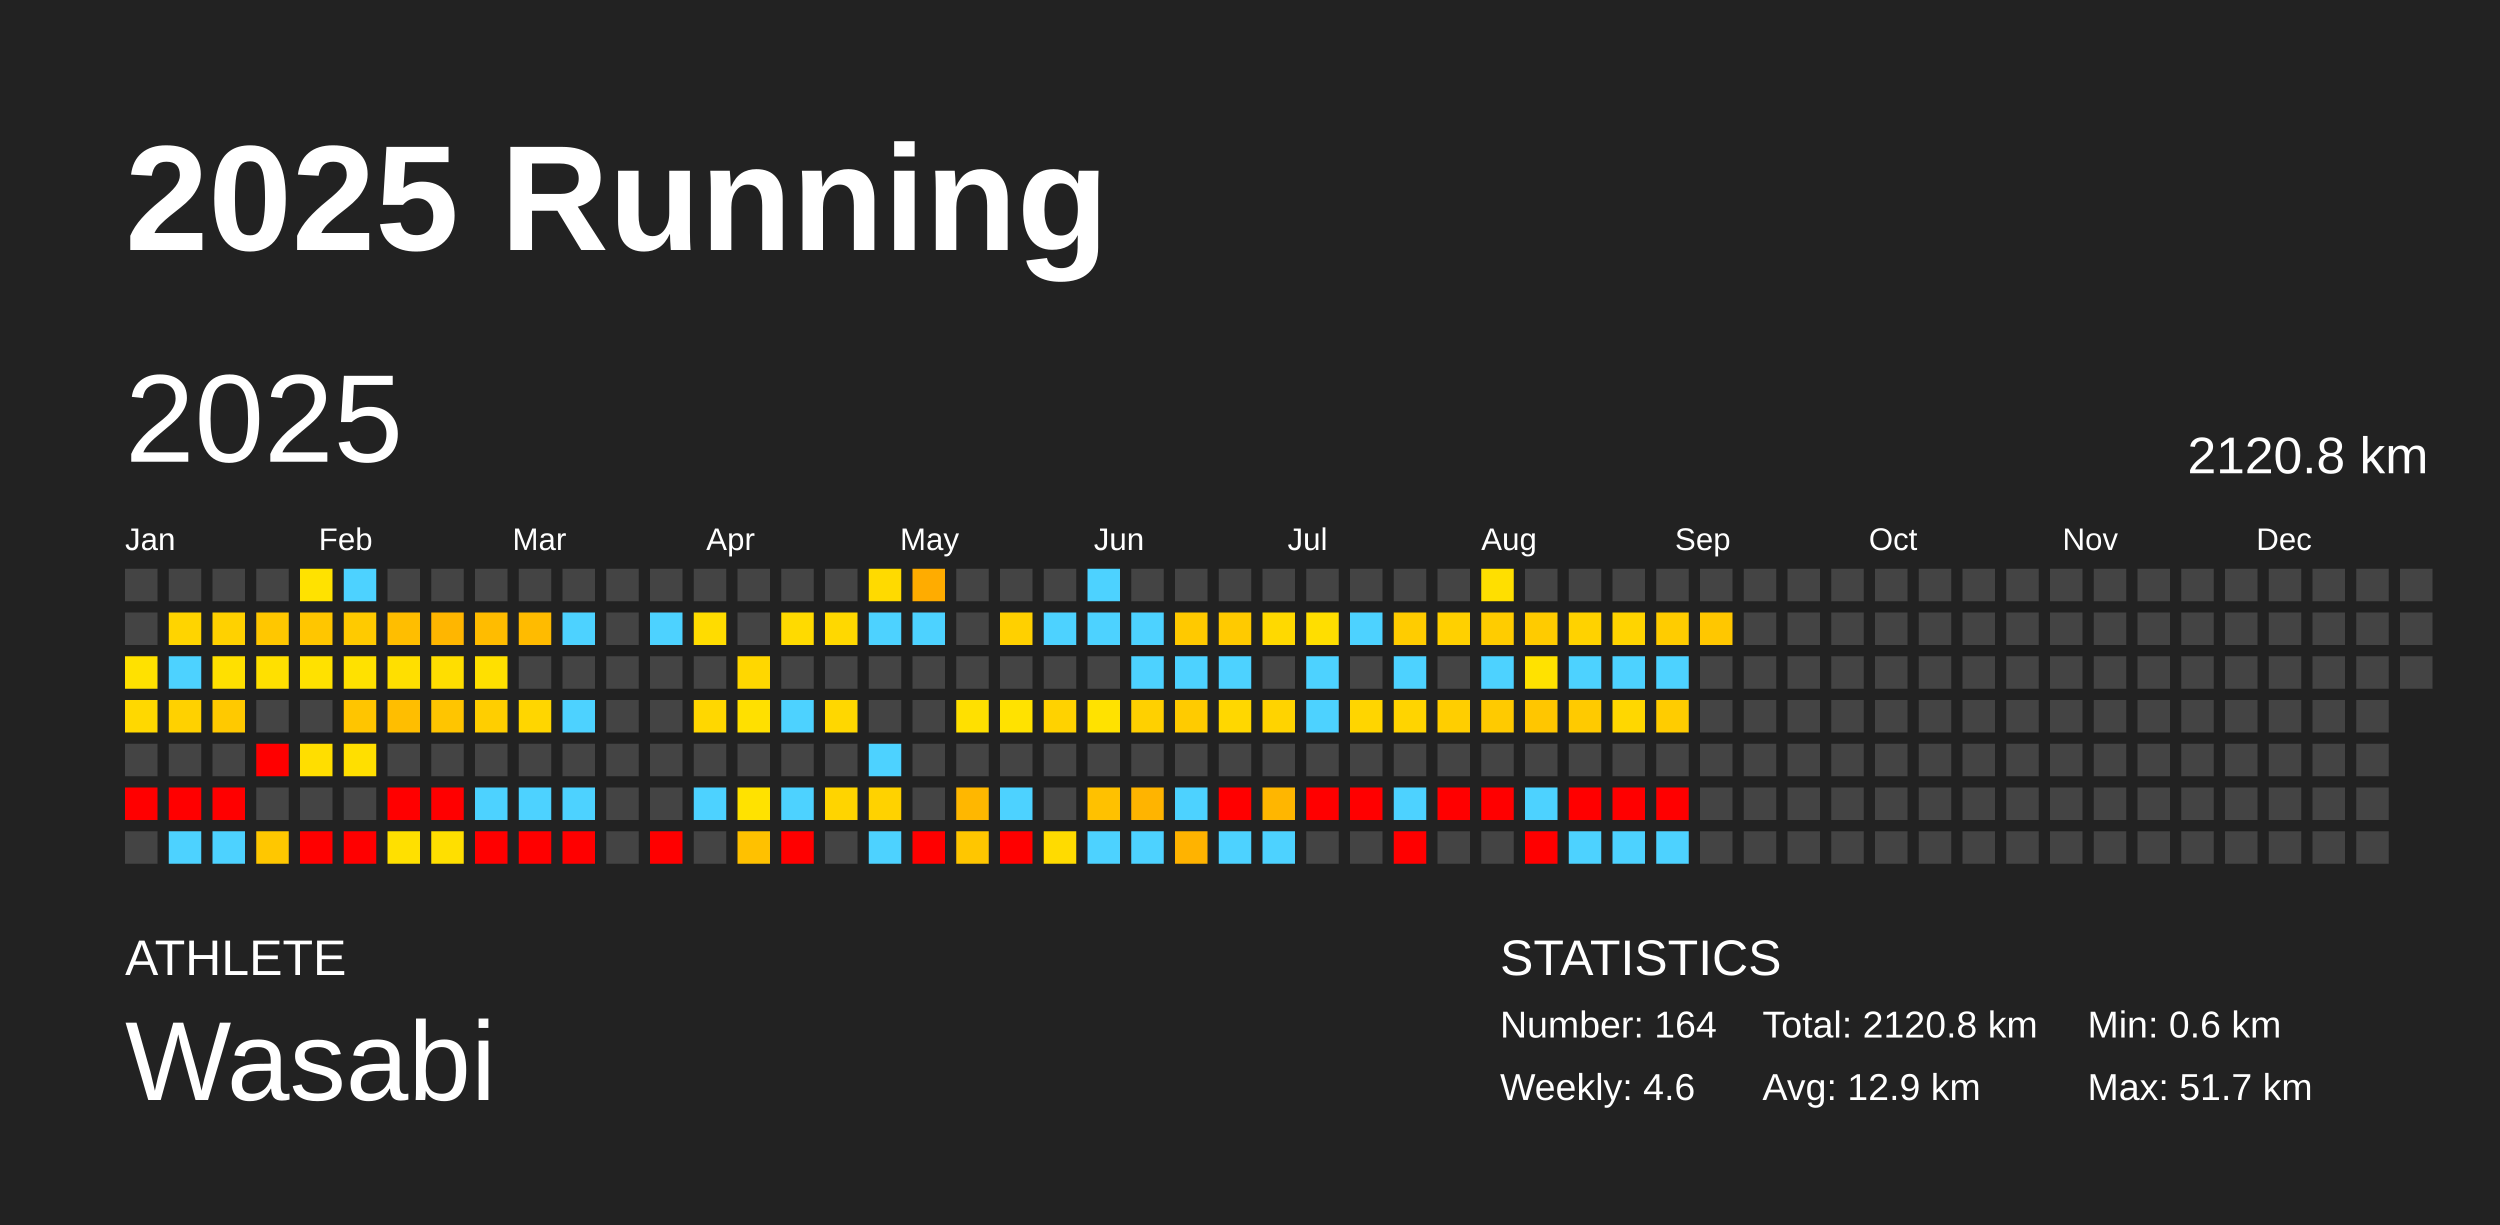
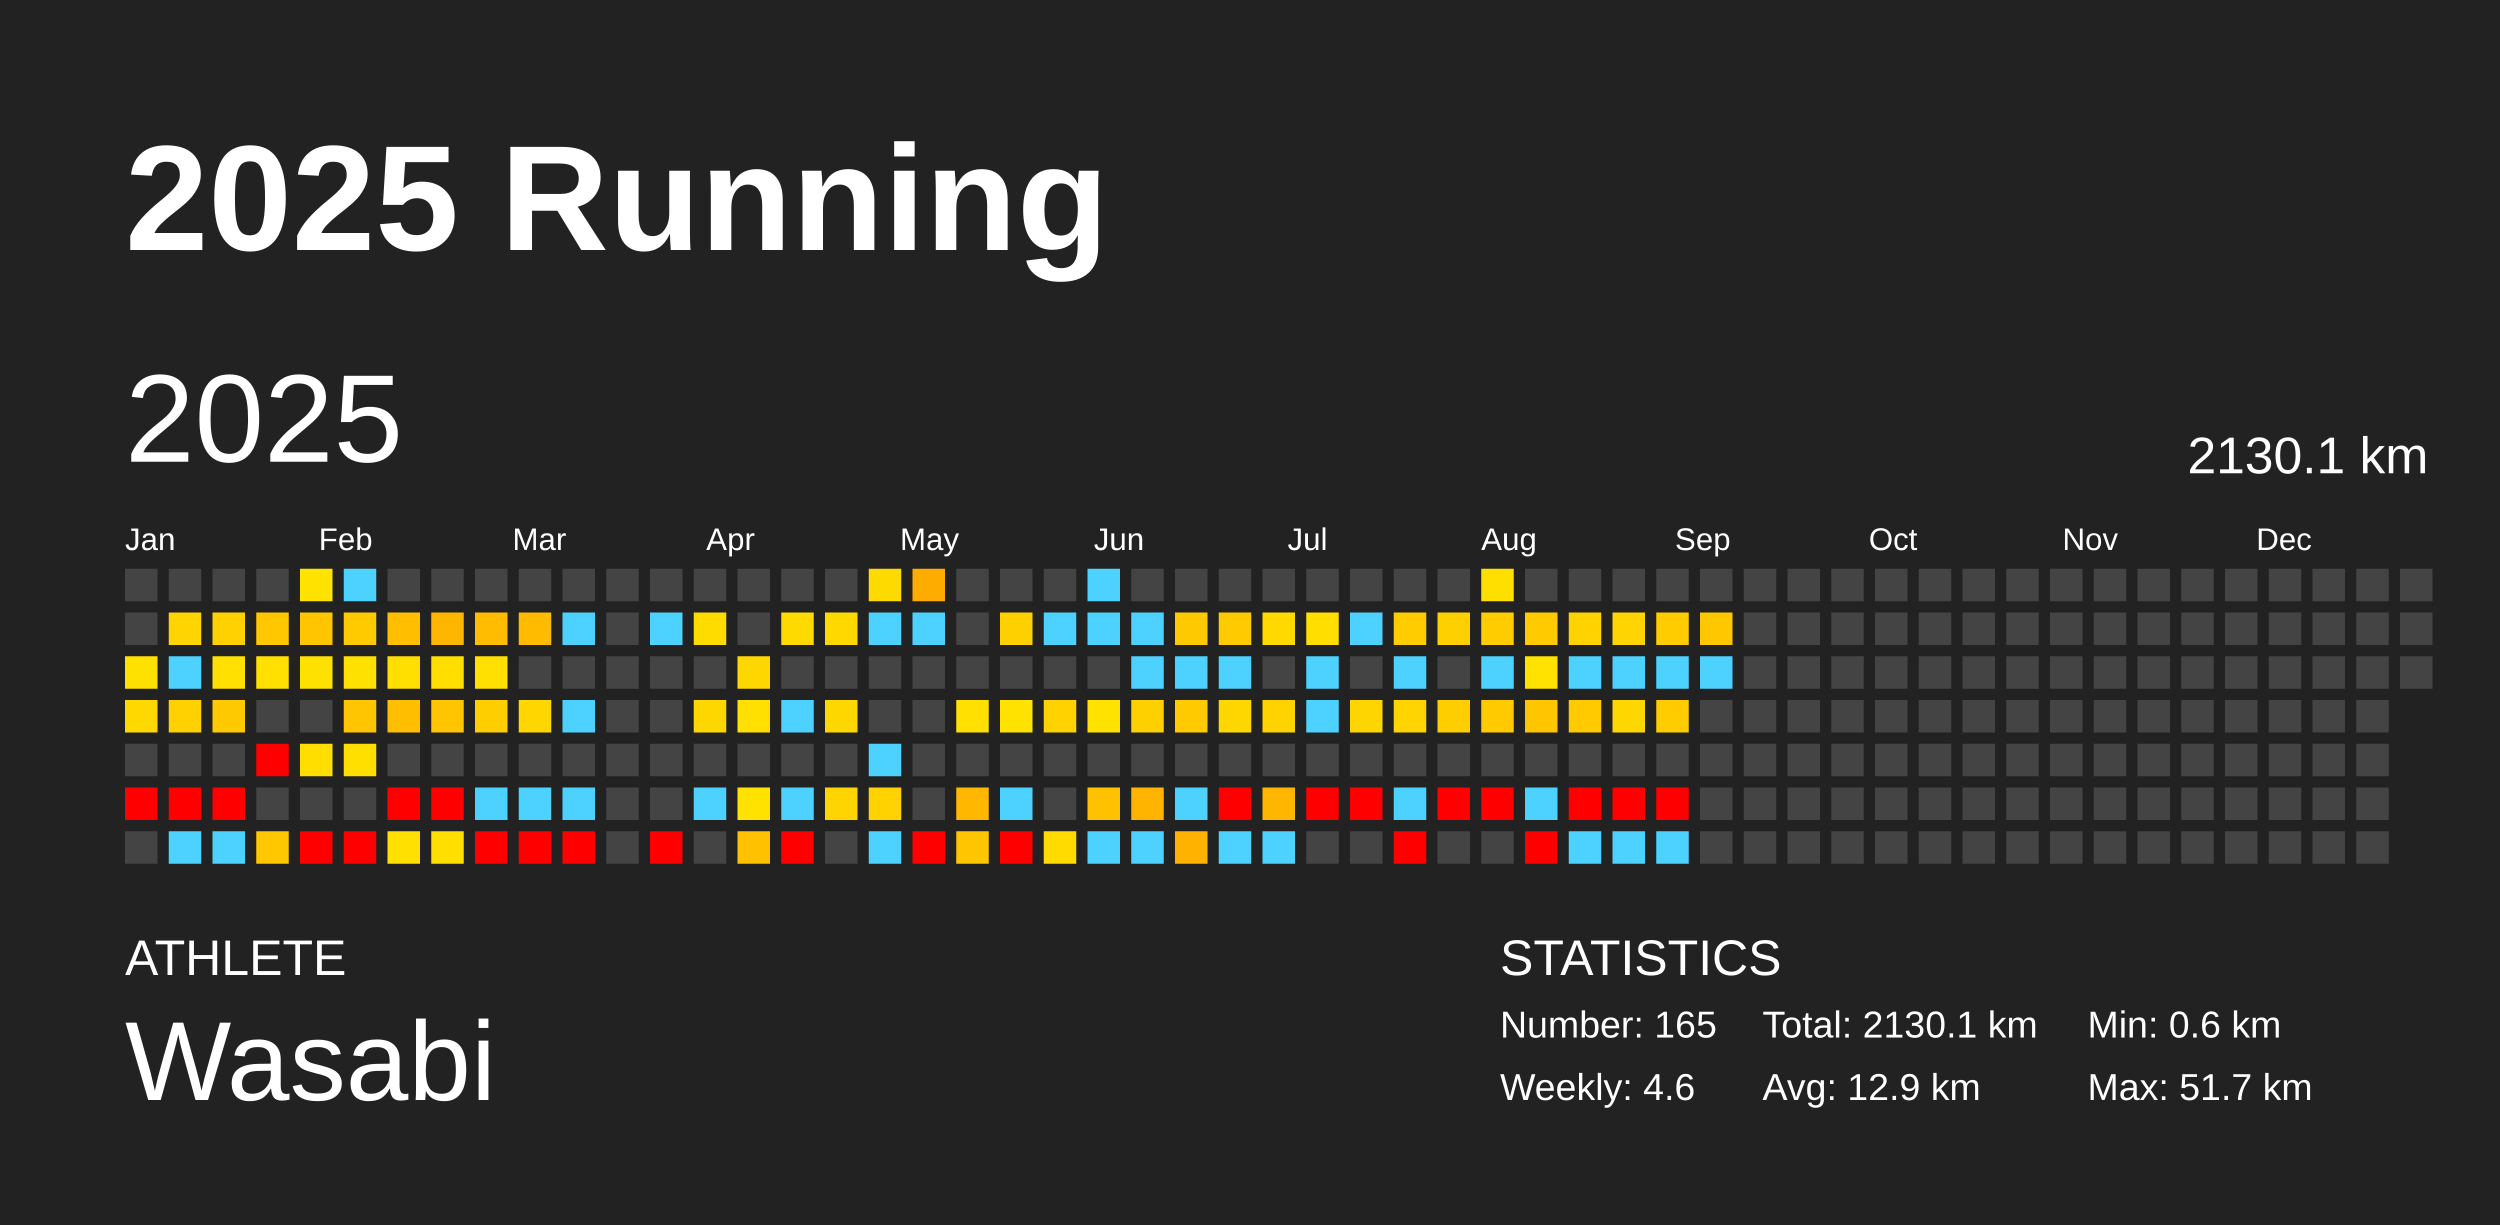
<svg xmlns="http://www.w3.org/2000/svg" baseProfile="full" height="98mm" version="1.1" viewBox="0,0,200,98" width="200mm">
  <defs />
  <rect fill="#222222" height="98" width="200" x="0" y="0" />
  <text fill="#FFFFFF" style="font-size:12px; font-family:Arial; font-weight:bold;" x="10" y="20">2025 Running</text>
  <text fill="#FFFFFF" style="font-size:4px; font-family:Arial" x="10" y="78">ATHLETE</text>
  <text fill="#FFFFFF" style="font-size:9px; font-family:Arial" x="10" y="88">Wasabi</text>
  <text fill="#FFFFFF" style="font-size:4px; font-family:Arial" x="120" y="78">STATISTICS</text>
-   <text fill="#FFFFFF" style="font-size:3px; font-family:Arial" x="120" y="83">Number: 164</text>
+   <text fill="#FFFFFF" style="font-size:3px; font-family:Arial" x="120" y="83">Number: 165</text>
  <text fill="#FFFFFF" style="font-size:3px; font-family:Arial" x="120" y="88">Weekly: 4.6</text>
-   <text fill="#FFFFFF" style="font-size:3px; font-family:Arial" x="141" y="83">Total: 2120.8 km</text>
+   <text fill="#FFFFFF" style="font-size:3px; font-family:Arial" x="141" y="83">Total: 2130.1 km</text>
  <text fill="#FFFFFF" style="font-size:3px; font-family:Arial" x="141" y="88">Avg: 12.9 km</text>
  <text fill="#FFFFFF" style="font-size:3px; font-family:Arial" x="167" y="83">Min: 0.6 km</text>
  <text fill="#FFFFFF" style="font-size:3px; font-family:Arial" x="167" y="88">Max: 51.7 km</text>
  <text dominant-baseline="hanging" fill="#FFFFFF" style="font-size:10.0px; font-family:Arial;" x="10" y="30">2025</text>
-   <text dominant-baseline="hanging" fill="#FFFFFF" style="font-size:4.125px; font-family:Arial;" x="175" y="35">2120.8 km</text>
+   <text dominant-baseline="hanging" fill="#FFFFFF" style="font-size:4.125px; font-family:Arial;" x="175" y="35">2130.1 km</text>
  <text fill="#FFFFFF" style="font-size:2.5px; font-family:Arial" x="10.0" y="44">Jan</text>
  <text fill="#FFFFFF" style="font-size:2.5px; font-family:Arial" x="25.5" y="44">Feb</text>
  <text fill="#FFFFFF" style="font-size:2.5px; font-family:Arial" x="41.0" y="44">Mar</text>
  <text fill="#FFFFFF" style="font-size:2.5px; font-family:Arial" x="56.5" y="44">Apr</text>
  <text fill="#FFFFFF" style="font-size:2.5px; font-family:Arial" x="72.0" y="44">May</text>
  <text fill="#FFFFFF" style="font-size:2.5px; font-family:Arial" x="87.5" y="44">Jun</text>
  <text fill="#FFFFFF" style="font-size:2.5px; font-family:Arial" x="103.0" y="44">Jul</text>
  <text fill="#FFFFFF" style="font-size:2.5px; font-family:Arial" x="118.5" y="44">Aug</text>
  <text fill="#FFFFFF" style="font-size:2.5px; font-family:Arial" x="134.0" y="44">Sep</text>
  <text fill="#FFFFFF" style="font-size:2.5px; font-family:Arial" x="149.5" y="44">Oct</text>
  <text fill="#FFFFFF" style="font-size:2.5px; font-family:Arial" x="165.0" y="44">Nov</text>
  <text fill="#FFFFFF" style="font-size:2.5px; font-family:Arial" x="180.5" y="44">Dec</text>
  <rect fill="#444444" height="2.6" width="2.6" x="10.0" y="45.5" />
  <rect fill="#444444" height="2.6" width="2.6" x="10.0" y="49.0" />
  <rect fill="#ffe100" height="2.6" width="2.6" x="10.0" y="52.5" />
  <rect fill="#ffd800" height="2.6" width="2.6" x="10.0" y="56.0" />
  <rect fill="#444444" height="2.6" width="2.6" x="10.0" y="59.5" />
  <rect fill="red" height="2.6" width="2.6" x="10.0" y="63.0" />
  <rect fill="#444444" height="2.6" width="2.6" x="10.0" y="66.5" />
  <rect fill="#444444" height="2.6" width="2.6" x="13.5" y="45.5" />
  <rect fill="#ffd400" height="2.6" width="2.6" x="13.5" y="49.0" />
  <rect fill="#4dd2ff" height="2.6" width="2.6" x="13.5" y="52.5" />
  <rect fill="#ffd100" height="2.6" width="2.6" x="13.5" y="56.0" />
  <rect fill="#444444" height="2.6" width="2.6" x="13.5" y="59.5" />
  <rect fill="red" height="2.6" width="2.6" x="13.5" y="63.0" />
  <rect fill="#4dd2ff" height="2.6" width="2.6" x="13.5" y="66.5" />
  <rect fill="#444444" height="2.6" width="2.6" x="17.0" y="45.5" />
  <rect fill="#ffd100" height="2.6" width="2.6" x="17.0" y="49.0" />
  <rect fill="#ffe000" height="2.6" width="2.6" x="17.0" y="52.5" />
  <rect fill="#ffc900" height="2.6" width="2.6" x="17.0" y="56.0" />
  <rect fill="#444444" height="2.6" width="2.6" x="17.0" y="59.5" />
  <rect fill="red" height="2.6" width="2.6" x="17.0" y="63.0" />
  <rect fill="#4dd2ff" height="2.6" width="2.6" x="17.0" y="66.5" />
  <rect fill="#444444" height="2.6" width="2.6" x="20.5" y="45.5" />
  <rect fill="#ffc700" height="2.6" width="2.6" x="20.5" y="49.0" />
  <rect fill="#ffe000" height="2.6" width="2.6" x="20.5" y="52.5" />
  <rect fill="#444444" height="2.6" width="2.6" x="20.5" y="56.0" />
  <rect fill="red" height="2.6" width="2.6" x="20.5" y="59.5" />
  <rect fill="#444444" height="2.6" width="2.6" x="20.5" y="63.0" />
  <rect fill="#ffc700" height="2.6" width="2.6" x="20.5" y="66.5" />
  <rect fill="#ffe200" height="2.6" width="2.6" x="24.0" y="45.5" />
  <rect fill="#ffc600" height="2.6" width="2.6" x="24.0" y="49.0" />
  <rect fill="#ffe100" height="2.6" width="2.6" x="24.0" y="52.5" />
  <rect fill="#444444" height="2.6" width="2.6" x="24.0" y="56.0" />
  <rect fill="#ffde00" height="2.6" width="2.6" x="24.0" y="59.5" />
  <rect fill="#444444" height="2.6" width="2.6" x="24.0" y="63.0" />
  <rect fill="red" height="2.6" width="2.6" x="24.0" y="66.5" />
  <rect fill="#4dd2ff" height="2.6" width="2.6" x="27.5" y="45.5" />
  <rect fill="#ffca00" height="2.6" width="2.6" x="27.5" y="49.0" />
  <rect fill="#ffe100" height="2.6" width="2.6" x="27.5" y="52.5" />
  <rect fill="#ffc500" height="2.6" width="2.6" x="27.5" y="56.0" />
  <rect fill="#ffdf00" height="2.6" width="2.6" x="27.5" y="59.5" />
  <rect fill="#444444" height="2.6" width="2.6" x="27.5" y="63.0" />
  <rect fill="red" height="2.6" width="2.6" x="27.5" y="66.5" />
  <rect fill="#444444" height="2.6" width="2.6" x="31.0" y="45.5" />
  <rect fill="#ffbe00" height="2.6" width="2.6" x="31.0" y="49.0" />
  <rect fill="#ffdf00" height="2.6" width="2.6" x="31.0" y="52.5" />
  <rect fill="#ffbe00" height="2.6" width="2.6" x="31.0" y="56.0" />
  <rect fill="#444444" height="2.6" width="2.6" x="31.0" y="59.5" />
  <rect fill="red" height="2.6" width="2.6" x="31.0" y="63.0" />
  <rect fill="#ffe000" height="2.6" width="2.6" x="31.0" y="66.5" />
  <rect fill="#444444" height="2.6" width="2.6" x="34.5" y="45.5" />
  <rect fill="#ffb600" height="2.6" width="2.6" x="34.5" y="49.0" />
  <rect fill="#ffde00" height="2.6" width="2.6" x="34.5" y="52.5" />
  <rect fill="#ffc500" height="2.6" width="2.6" x="34.5" y="56.0" />
  <rect fill="#444444" height="2.6" width="2.6" x="34.5" y="59.5" />
  <rect fill="red" height="2.6" width="2.6" x="34.5" y="63.0" />
  <rect fill="#ffdf00" height="2.6" width="2.6" x="34.5" y="66.5" />
  <rect fill="#444444" height="2.6" width="2.6" x="38.0" y="45.5" />
  <rect fill="#ffbc00" height="2.6" width="2.6" x="38.0" y="49.0" />
  <rect fill="#ffe000" height="2.6" width="2.6" x="38.0" y="52.5" />
  <rect fill="#ffce00" height="2.6" width="2.6" x="38.0" y="56.0" />
  <rect fill="#444444" height="2.6" width="2.6" x="38.0" y="59.5" />
  <rect fill="#4dd2ff" height="2.6" width="2.6" x="38.0" y="63.0" />
  <rect fill="red" height="2.6" width="2.6" x="38.0" y="66.5" />
  <rect fill="#444444" height="2.6" width="2.6" x="41.5" y="45.5" />
  <rect fill="#ffbb00" height="2.6" width="2.6" x="41.5" y="49.0" />
  <rect fill="#444444" height="2.6" width="2.6" x="41.5" y="52.5" />
  <rect fill="#ffd600" height="2.6" width="2.6" x="41.5" y="56.0" />
  <rect fill="#444444" height="2.6" width="2.6" x="41.5" y="59.5" />
  <rect fill="#4dd2ff" height="2.6" width="2.6" x="41.5" y="63.0" />
  <rect fill="red" height="2.6" width="2.6" x="41.5" y="66.5" />
  <rect fill="#444444" height="2.6" width="2.6" x="45.0" y="45.5" />
  <rect fill="#4dd2ff" height="2.6" width="2.6" x="45.0" y="49.0" />
  <rect fill="#444444" height="2.6" width="2.6" x="45.0" y="52.5" />
  <rect fill="#4dd2ff" height="2.6" width="2.6" x="45.0" y="56.0" />
  <rect fill="#444444" height="2.6" width="2.6" x="45.0" y="59.5" />
  <rect fill="#4dd2ff" height="2.6" width="2.6" x="45.0" y="63.0" />
  <rect fill="red" height="2.6" width="2.6" x="45.0" y="66.5" />
  <rect fill="#444444" height="2.6" width="2.6" x="48.5" y="45.5" />
  <rect fill="#444444" height="2.6" width="2.6" x="48.5" y="49.0" />
  <rect fill="#444444" height="2.6" width="2.6" x="48.5" y="52.5" />
  <rect fill="#444444" height="2.6" width="2.6" x="48.5" y="56.0" />
  <rect fill="#444444" height="2.6" width="2.6" x="48.5" y="59.5" />
  <rect fill="#444444" height="2.6" width="2.6" x="48.5" y="63.0" />
  <rect fill="#444444" height="2.6" width="2.6" x="48.5" y="66.5" />
  <rect fill="#444444" height="2.6" width="2.6" x="52.0" y="45.5" />
  <rect fill="#4dd2ff" height="2.6" width="2.6" x="52.0" y="49.0" />
  <rect fill="#444444" height="2.6" width="2.6" x="52.0" y="52.5" />
  <rect fill="#444444" height="2.6" width="2.6" x="52.0" y="56.0" />
  <rect fill="#444444" height="2.6" width="2.6" x="52.0" y="59.5" />
  <rect fill="#444444" height="2.6" width="2.6" x="52.0" y="63.0" />
  <rect fill="red" height="2.6" width="2.6" x="52.0" y="66.5" />
  <rect fill="#444444" height="2.6" width="2.6" x="55.5" y="45.5" />
  <rect fill="#ffdc00" height="2.6" width="2.6" x="55.5" y="49.0" />
  <rect fill="#444444" height="2.6" width="2.6" x="55.5" y="52.5" />
  <rect fill="#ffd700" height="2.6" width="2.6" x="55.5" y="56.0" />
  <rect fill="#444444" height="2.6" width="2.6" x="55.5" y="59.5" />
  <rect fill="#4dd2ff" height="2.6" width="2.6" x="55.5" y="63.0" />
  <rect fill="#444444" height="2.6" width="2.6" x="55.5" y="66.5" />
  <rect fill="#444444" height="2.6" width="2.6" x="59.0" y="45.5" />
  <rect fill="#444444" height="2.6" width="2.6" x="59.0" y="49.0" />
  <rect fill="#ffd700" height="2.6" width="2.6" x="59.0" y="52.5" />
  <rect fill="#ffe000" height="2.6" width="2.6" x="59.0" y="56.0" />
  <rect fill="#444444" height="2.6" width="2.6" x="59.0" y="59.5" />
  <rect fill="#ffe200" height="2.6" width="2.6" x="59.0" y="63.0" />
  <rect fill="#ffc100" height="2.6" width="2.6" x="59.0" y="66.5" />
  <rect fill="#444444" height="2.6" width="2.6" x="62.5" y="45.5" />
  <rect fill="#ffda00" height="2.6" width="2.6" x="62.5" y="49.0" />
  <rect fill="#444444" height="2.6" width="2.6" x="62.5" y="52.5" />
  <rect fill="#4dd2ff" height="2.6" width="2.6" x="62.5" y="56.0" />
  <rect fill="#444444" height="2.6" width="2.6" x="62.5" y="59.5" />
  <rect fill="#4dd2ff" height="2.6" width="2.6" x="62.5" y="63.0" />
  <rect fill="red" height="2.6" width="2.6" x="62.5" y="66.5" />
  <rect fill="#444444" height="2.6" width="2.6" x="66.0" y="45.5" />
  <rect fill="#ffd800" height="2.6" width="2.6" x="66.0" y="49.0" />
  <rect fill="#444444" height="2.6" width="2.6" x="66.0" y="52.5" />
  <rect fill="#ffd700" height="2.6" width="2.6" x="66.0" y="56.0" />
  <rect fill="#444444" height="2.6" width="2.6" x="66.0" y="59.5" />
  <rect fill="#ffd400" height="2.6" width="2.6" x="66.0" y="63.0" />
  <rect fill="#444444" height="2.6" width="2.6" x="66.0" y="66.5" />
  <rect fill="#ffda00" height="2.6" width="2.6" x="69.5" y="45.5" />
  <rect fill="#4dd2ff" height="2.6" width="2.6" x="69.5" y="49.0" />
  <rect fill="#444444" height="2.6" width="2.6" x="69.5" y="52.5" />
  <rect fill="#444444" height="2.6" width="2.6" x="69.5" y="56.0" />
  <rect fill="#4dd2ff" height="2.6" width="2.6" x="69.5" y="59.5" />
  <rect fill="#ffd200" height="2.6" width="2.6" x="69.5" y="63.0" />
  <rect fill="#4dd2ff" height="2.6" width="2.6" x="69.5" y="66.5" />
  <rect fill="#ffac00" height="2.6" width="2.6" x="73.0" y="45.5" />
  <rect fill="#4dd2ff" height="2.6" width="2.6" x="73.0" y="49.0" />
  <rect fill="#444444" height="2.6" width="2.6" x="73.0" y="52.5" />
  <rect fill="#444444" height="2.6" width="2.6" x="73.0" y="56.0" />
  <rect fill="#444444" height="2.6" width="2.6" x="73.0" y="59.5" />
  <rect fill="#444444" height="2.6" width="2.6" x="73.0" y="63.0" />
  <rect fill="red" height="2.6" width="2.6" x="73.0" y="66.5" />
  <rect fill="#444444" height="2.6" width="2.6" x="76.5" y="45.5" />
  <rect fill="#444444" height="2.6" width="2.6" x="76.5" y="49.0" />
  <rect fill="#444444" height="2.6" width="2.6" x="76.5" y="52.5" />
  <rect fill="#ffe000" height="2.6" width="2.6" x="76.5" y="56.0" />
  <rect fill="#444444" height="2.6" width="2.6" x="76.5" y="59.5" />
  <rect fill="#ffb700" height="2.6" width="2.6" x="76.5" y="63.0" />
  <rect fill="#ffc600" height="2.6" width="2.6" x="76.5" y="66.5" />
  <rect fill="#444444" height="2.6" width="2.6" x="80.0" y="45.5" />
  <rect fill="#ffd000" height="2.6" width="2.6" x="80.0" y="49.0" />
  <rect fill="#444444" height="2.6" width="2.6" x="80.0" y="52.5" />
  <rect fill="#ffe200" height="2.6" width="2.6" x="80.0" y="56.0" />
  <rect fill="#444444" height="2.6" width="2.6" x="80.0" y="59.5" />
  <rect fill="#4dd2ff" height="2.6" width="2.6" x="80.0" y="63.0" />
  <rect fill="red" height="2.6" width="2.6" x="80.0" y="66.5" />
  <rect fill="#444444" height="2.6" width="2.6" x="83.5" y="45.5" />
  <rect fill="#4dd2ff" height="2.6" width="2.6" x="83.5" y="49.0" />
  <rect fill="#444444" height="2.6" width="2.6" x="83.5" y="52.5" />
  <rect fill="#ffd200" height="2.6" width="2.6" x="83.5" y="56.0" />
  <rect fill="#444444" height="2.6" width="2.6" x="83.5" y="59.5" />
  <rect fill="#444444" height="2.6" width="2.6" x="83.5" y="63.0" />
  <rect fill="#ffdb00" height="2.6" width="2.6" x="83.5" y="66.5" />
  <rect fill="#4dd2ff" height="2.6" width="2.6" x="87.0" y="45.5" />
  <rect fill="#4dd2ff" height="2.6" width="2.6" x="87.0" y="49.0" />
  <rect fill="#444444" height="2.6" width="2.6" x="87.0" y="52.5" />
  <rect fill="#ffe200" height="2.6" width="2.6" x="87.0" y="56.0" />
  <rect fill="#444444" height="2.6" width="2.6" x="87.0" y="59.5" />
  <rect fill="#ffc100" height="2.6" width="2.6" x="87.0" y="63.0" />
  <rect fill="#4dd2ff" height="2.6" width="2.6" x="87.0" y="66.5" />
  <rect fill="#444444" height="2.6" width="2.6" x="90.5" y="45.5" />
  <rect fill="#4dd2ff" height="2.6" width="2.6" x="90.5" y="49.0" />
  <rect fill="#4dd2ff" height="2.6" width="2.6" x="90.5" y="52.5" />
  <rect fill="#ffd000" height="2.6" width="2.6" x="90.5" y="56.0" />
  <rect fill="#444444" height="2.6" width="2.6" x="90.5" y="59.5" />
  <rect fill="#ffb400" height="2.6" width="2.6" x="90.5" y="63.0" />
  <rect fill="#4dd2ff" height="2.6" width="2.6" x="90.5" y="66.5" />
  <rect fill="#444444" height="2.6" width="2.6" x="94.0" y="45.5" />
  <rect fill="#ffc900" height="2.6" width="2.6" x="94.0" y="49.0" />
  <rect fill="#4dd2ff" height="2.6" width="2.6" x="94.0" y="52.5" />
  <rect fill="#ffcb00" height="2.6" width="2.6" x="94.0" y="56.0" />
  <rect fill="#444444" height="2.6" width="2.6" x="94.0" y="59.5" />
  <rect fill="#4dd2ff" height="2.6" width="2.6" x="94.0" y="63.0" />
  <rect fill="#ffb300" height="2.6" width="2.6" x="94.0" y="66.5" />
  <rect fill="#444444" height="2.6" width="2.6" x="97.5" y="45.5" />
  <rect fill="#ffca00" height="2.6" width="2.6" x="97.5" y="49.0" />
  <rect fill="#4dd2ff" height="2.6" width="2.6" x="97.5" y="52.5" />
  <rect fill="#ffd700" height="2.6" width="2.6" x="97.5" y="56.0" />
  <rect fill="#444444" height="2.6" width="2.6" x="97.5" y="59.5" />
  <rect fill="red" height="2.6" width="2.6" x="97.5" y="63.0" />
  <rect fill="#4dd2ff" height="2.6" width="2.6" x="97.5" y="66.5" />
  <rect fill="#444444" height="2.6" width="2.6" x="101.0" y="45.5" />
  <rect fill="#ffd900" height="2.6" width="2.6" x="101.0" y="49.0" />
  <rect fill="#444444" height="2.6" width="2.6" x="101.0" y="52.5" />
  <rect fill="#ffd300" height="2.6" width="2.6" x="101.0" y="56.0" />
  <rect fill="#444444" height="2.6" width="2.6" x="101.0" y="59.5" />
  <rect fill="#ffb600" height="2.6" width="2.6" x="101.0" y="63.0" />
  <rect fill="#4dd2ff" height="2.6" width="2.6" x="101.0" y="66.5" />
  <rect fill="#444444" height="2.6" width="2.6" x="104.5" y="45.5" />
  <rect fill="#ffde00" height="2.6" width="2.6" x="104.5" y="49.0" />
  <rect fill="#4dd2ff" height="2.6" width="2.6" x="104.5" y="52.5" />
  <rect fill="#4dd2ff" height="2.6" width="2.6" x="104.5" y="56.0" />
  <rect fill="#444444" height="2.6" width="2.6" x="104.5" y="59.5" />
  <rect fill="red" height="2.6" width="2.6" x="104.5" y="63.0" />
  <rect fill="#444444" height="2.6" width="2.6" x="104.5" y="66.5" />
  <rect fill="#444444" height="2.6" width="2.6" x="108.0" y="45.5" />
  <rect fill="#4dd2ff" height="2.6" width="2.6" x="108.0" y="49.0" />
  <rect fill="#444444" height="2.6" width="2.6" x="108.0" y="52.5" />
  <rect fill="#ffd500" height="2.6" width="2.6" x="108.0" y="56.0" />
  <rect fill="#444444" height="2.6" width="2.6" x="108.0" y="59.5" />
  <rect fill="red" height="2.6" width="2.6" x="108.0" y="63.0" />
  <rect fill="#444444" height="2.6" width="2.6" x="108.0" y="66.5" />
  <rect fill="#444444" height="2.6" width="2.6" x="111.5" y="45.5" />
  <rect fill="#ffcc00" height="2.6" width="2.6" x="111.5" y="49.0" />
  <rect fill="#4dd2ff" height="2.6" width="2.6" x="111.5" y="52.5" />
  <rect fill="#ffd400" height="2.6" width="2.6" x="111.5" y="56.0" />
  <rect fill="#444444" height="2.6" width="2.6" x="111.5" y="59.5" />
  <rect fill="#4dd2ff" height="2.6" width="2.6" x="111.5" y="63.0" />
  <rect fill="red" height="2.6" width="2.6" x="111.5" y="66.5" />
  <rect fill="#444444" height="2.6" width="2.6" x="115.0" y="45.5" />
  <rect fill="#ffd000" height="2.6" width="2.6" x="115.0" y="49.0" />
  <rect fill="#444444" height="2.6" width="2.6" x="115.0" y="52.5" />
  <rect fill="#ffce00" height="2.6" width="2.6" x="115.0" y="56.0" />
  <rect fill="#444444" height="2.6" width="2.6" x="115.0" y="59.5" />
  <rect fill="red" height="2.6" width="2.6" x="115.0" y="63.0" />
  <rect fill="#444444" height="2.6" width="2.6" x="115.0" y="66.5" />
  <rect fill="#ffdf00" height="2.6" width="2.6" x="118.5" y="45.5" />
  <rect fill="#ffcc00" height="2.6" width="2.6" x="118.5" y="49.0" />
  <rect fill="#4dd2ff" height="2.6" width="2.6" x="118.5" y="52.5" />
  <rect fill="#ffca00" height="2.6" width="2.6" x="118.5" y="56.0" />
  <rect fill="#444444" height="2.6" width="2.6" x="118.5" y="59.5" />
  <rect fill="red" height="2.6" width="2.6" x="118.5" y="63.0" />
  <rect fill="#444444" height="2.6" width="2.6" x="118.5" y="66.5" />
  <rect fill="#444444" height="2.6" width="2.6" x="122.0" y="45.5" />
  <rect fill="#ffcb00" height="2.6" width="2.6" x="122.0" y="49.0" />
  <rect fill="#ffe200" height="2.6" width="2.6" x="122.0" y="52.5" />
  <rect fill="#ffc600" height="2.6" width="2.6" x="122.0" y="56.0" />
  <rect fill="#444444" height="2.6" width="2.6" x="122.0" y="59.5" />
  <rect fill="#4dd2ff" height="2.6" width="2.6" x="122.0" y="63.0" />
  <rect fill="red" height="2.6" width="2.6" x="122.0" y="66.5" />
  <rect fill="#444444" height="2.6" width="2.6" x="125.5" y="45.5" />
  <rect fill="#ffd200" height="2.6" width="2.6" x="125.5" y="49.0" />
  <rect fill="#4dd2ff" height="2.6" width="2.6" x="125.5" y="52.5" />
  <rect fill="#ffca00" height="2.6" width="2.6" x="125.5" y="56.0" />
  <rect fill="#444444" height="2.6" width="2.6" x="125.5" y="59.5" />
  <rect fill="red" height="2.6" width="2.6" x="125.5" y="63.0" />
  <rect fill="#4dd2ff" height="2.6" width="2.6" x="125.5" y="66.5" />
  <rect fill="#444444" height="2.6" width="2.6" x="129.0" y="45.5" />
  <rect fill="#ffd400" height="2.6" width="2.6" x="129.0" y="49.0" />
  <rect fill="#4dd2ff" height="2.6" width="2.6" x="129.0" y="52.5" />
  <rect fill="#ffd700" height="2.6" width="2.6" x="129.0" y="56.0" />
  <rect fill="#444444" height="2.6" width="2.6" x="129.0" y="59.5" />
  <rect fill="red" height="2.6" width="2.6" x="129.0" y="63.0" />
  <rect fill="#4dd2ff" height="2.6" width="2.6" x="129.0" y="66.5" />
  <rect fill="#444444" height="2.6" width="2.6" x="132.5" y="45.5" />
  <rect fill="#ffcc00" height="2.6" width="2.6" x="132.5" y="49.0" />
  <rect fill="#4dd2ff" height="2.6" width="2.6" x="132.5" y="52.5" />
  <rect fill="#ffcc00" height="2.6" width="2.6" x="132.5" y="56.0" />
  <rect fill="#444444" height="2.6" width="2.6" x="132.5" y="59.5" />
  <rect fill="red" height="2.6" width="2.6" x="132.5" y="63.0" />
  <rect fill="#4dd2ff" height="2.6" width="2.6" x="132.5" y="66.5" />
  <rect fill="#444444" height="2.6" width="2.6" x="136.0" y="45.5" />
  <rect fill="#ffc700" height="2.6" width="2.6" x="136.0" y="49.0" />
-   <rect fill="#444444" height="2.6" width="2.6" x="136.0" y="52.5" />
+   <rect fill="#4dd2ff" height="2.6" width="2.6" x="136.0" y="52.5" />
  <rect fill="#444444" height="2.6" width="2.6" x="136.0" y="56.0" />
  <rect fill="#444444" height="2.6" width="2.6" x="136.0" y="59.5" />
  <rect fill="#444444" height="2.6" width="2.6" x="136.0" y="63.0" />
  <rect fill="#444444" height="2.6" width="2.6" x="136.0" y="66.5" />
  <rect fill="#444444" height="2.6" width="2.6" x="139.5" y="45.5" />
  <rect fill="#444444" height="2.6" width="2.6" x="139.5" y="49.0" />
  <rect fill="#444444" height="2.6" width="2.6" x="139.5" y="52.5" />
  <rect fill="#444444" height="2.6" width="2.6" x="139.5" y="56.0" />
  <rect fill="#444444" height="2.6" width="2.6" x="139.5" y="59.5" />
  <rect fill="#444444" height="2.6" width="2.6" x="139.5" y="63.0" />
  <rect fill="#444444" height="2.6" width="2.6" x="139.5" y="66.5" />
  <rect fill="#444444" height="2.6" width="2.6" x="143.0" y="45.5" />
  <rect fill="#444444" height="2.6" width="2.6" x="143.0" y="49.0" />
  <rect fill="#444444" height="2.6" width="2.6" x="143.0" y="52.5" />
  <rect fill="#444444" height="2.6" width="2.6" x="143.0" y="56.0" />
  <rect fill="#444444" height="2.6" width="2.6" x="143.0" y="59.5" />
  <rect fill="#444444" height="2.6" width="2.6" x="143.0" y="63.0" />
  <rect fill="#444444" height="2.6" width="2.6" x="143.0" y="66.5" />
  <rect fill="#444444" height="2.6" width="2.6" x="146.5" y="45.5" />
  <rect fill="#444444" height="2.6" width="2.6" x="146.5" y="49.0" />
  <rect fill="#444444" height="2.6" width="2.6" x="146.5" y="52.5" />
  <rect fill="#444444" height="2.6" width="2.6" x="146.5" y="56.0" />
  <rect fill="#444444" height="2.6" width="2.6" x="146.5" y="59.5" />
  <rect fill="#444444" height="2.6" width="2.6" x="146.5" y="63.0" />
  <rect fill="#444444" height="2.6" width="2.6" x="146.5" y="66.5" />
  <rect fill="#444444" height="2.6" width="2.6" x="150.0" y="45.5" />
  <rect fill="#444444" height="2.6" width="2.6" x="150.0" y="49.0" />
  <rect fill="#444444" height="2.6" width="2.6" x="150.0" y="52.5" />
  <rect fill="#444444" height="2.6" width="2.6" x="150.0" y="56.0" />
  <rect fill="#444444" height="2.6" width="2.6" x="150.0" y="59.5" />
  <rect fill="#444444" height="2.6" width="2.6" x="150.0" y="63.0" />
  <rect fill="#444444" height="2.6" width="2.6" x="150.0" y="66.5" />
  <rect fill="#444444" height="2.6" width="2.6" x="153.5" y="45.5" />
  <rect fill="#444444" height="2.6" width="2.6" x="153.5" y="49.0" />
  <rect fill="#444444" height="2.6" width="2.6" x="153.5" y="52.5" />
  <rect fill="#444444" height="2.6" width="2.6" x="153.5" y="56.0" />
  <rect fill="#444444" height="2.6" width="2.6" x="153.5" y="59.5" />
  <rect fill="#444444" height="2.6" width="2.6" x="153.5" y="63.0" />
  <rect fill="#444444" height="2.6" width="2.6" x="153.5" y="66.5" />
  <rect fill="#444444" height="2.6" width="2.6" x="157.0" y="45.5" />
  <rect fill="#444444" height="2.6" width="2.6" x="157.0" y="49.0" />
  <rect fill="#444444" height="2.6" width="2.6" x="157.0" y="52.5" />
  <rect fill="#444444" height="2.6" width="2.6" x="157.0" y="56.0" />
  <rect fill="#444444" height="2.6" width="2.6" x="157.0" y="59.5" />
  <rect fill="#444444" height="2.6" width="2.6" x="157.0" y="63.0" />
  <rect fill="#444444" height="2.6" width="2.6" x="157.0" y="66.5" />
  <rect fill="#444444" height="2.6" width="2.6" x="160.5" y="45.5" />
  <rect fill="#444444" height="2.6" width="2.6" x="160.5" y="49.0" />
  <rect fill="#444444" height="2.6" width="2.6" x="160.5" y="52.5" />
  <rect fill="#444444" height="2.6" width="2.6" x="160.5" y="56.0" />
  <rect fill="#444444" height="2.6" width="2.6" x="160.5" y="59.5" />
  <rect fill="#444444" height="2.6" width="2.6" x="160.5" y="63.0" />
  <rect fill="#444444" height="2.6" width="2.6" x="160.5" y="66.5" />
  <rect fill="#444444" height="2.6" width="2.6" x="164.0" y="45.5" />
  <rect fill="#444444" height="2.6" width="2.6" x="164.0" y="49.0" />
  <rect fill="#444444" height="2.6" width="2.6" x="164.0" y="52.5" />
  <rect fill="#444444" height="2.6" width="2.6" x="164.0" y="56.0" />
  <rect fill="#444444" height="2.6" width="2.6" x="164.0" y="59.5" />
  <rect fill="#444444" height="2.6" width="2.6" x="164.0" y="63.0" />
  <rect fill="#444444" height="2.6" width="2.6" x="164.0" y="66.5" />
  <rect fill="#444444" height="2.6" width="2.6" x="167.5" y="45.5" />
  <rect fill="#444444" height="2.6" width="2.6" x="167.5" y="49.0" />
  <rect fill="#444444" height="2.6" width="2.6" x="167.5" y="52.5" />
  <rect fill="#444444" height="2.6" width="2.6" x="167.5" y="56.0" />
  <rect fill="#444444" height="2.6" width="2.6" x="167.5" y="59.5" />
  <rect fill="#444444" height="2.6" width="2.6" x="167.5" y="63.0" />
  <rect fill="#444444" height="2.6" width="2.6" x="167.5" y="66.5" />
  <rect fill="#444444" height="2.6" width="2.6" x="171.0" y="45.5" />
  <rect fill="#444444" height="2.6" width="2.6" x="171.0" y="49.0" />
  <rect fill="#444444" height="2.6" width="2.6" x="171.0" y="52.5" />
  <rect fill="#444444" height="2.6" width="2.6" x="171.0" y="56.0" />
  <rect fill="#444444" height="2.6" width="2.6" x="171.0" y="59.5" />
  <rect fill="#444444" height="2.6" width="2.6" x="171.0" y="63.0" />
  <rect fill="#444444" height="2.6" width="2.6" x="171.0" y="66.5" />
  <rect fill="#444444" height="2.6" width="2.6" x="174.5" y="45.5" />
  <rect fill="#444444" height="2.6" width="2.6" x="174.5" y="49.0" />
  <rect fill="#444444" height="2.6" width="2.6" x="174.5" y="52.5" />
  <rect fill="#444444" height="2.6" width="2.6" x="174.5" y="56.0" />
  <rect fill="#444444" height="2.6" width="2.6" x="174.5" y="59.5" />
  <rect fill="#444444" height="2.6" width="2.6" x="174.5" y="63.0" />
  <rect fill="#444444" height="2.6" width="2.6" x="174.5" y="66.5" />
  <rect fill="#444444" height="2.6" width="2.6" x="178.0" y="45.5" />
  <rect fill="#444444" height="2.6" width="2.6" x="178.0" y="49.0" />
  <rect fill="#444444" height="2.6" width="2.6" x="178.0" y="52.5" />
  <rect fill="#444444" height="2.6" width="2.6" x="178.0" y="56.0" />
  <rect fill="#444444" height="2.6" width="2.6" x="178.0" y="59.5" />
  <rect fill="#444444" height="2.6" width="2.6" x="178.0" y="63.0" />
  <rect fill="#444444" height="2.6" width="2.6" x="178.0" y="66.5" />
  <rect fill="#444444" height="2.6" width="2.6" x="181.5" y="45.5" />
  <rect fill="#444444" height="2.6" width="2.6" x="181.5" y="49.0" />
  <rect fill="#444444" height="2.6" width="2.6" x="181.5" y="52.5" />
  <rect fill="#444444" height="2.6" width="2.6" x="181.5" y="56.0" />
  <rect fill="#444444" height="2.6" width="2.6" x="181.5" y="59.5" />
  <rect fill="#444444" height="2.6" width="2.6" x="181.5" y="63.0" />
  <rect fill="#444444" height="2.6" width="2.6" x="181.5" y="66.5" />
  <rect fill="#444444" height="2.6" width="2.6" x="185.0" y="45.5" />
  <rect fill="#444444" height="2.6" width="2.6" x="185.0" y="49.0" />
  <rect fill="#444444" height="2.6" width="2.6" x="185.0" y="52.5" />
  <rect fill="#444444" height="2.6" width="2.6" x="185.0" y="56.0" />
  <rect fill="#444444" height="2.6" width="2.6" x="185.0" y="59.5" />
  <rect fill="#444444" height="2.6" width="2.6" x="185.0" y="63.0" />
  <rect fill="#444444" height="2.6" width="2.6" x="185.0" y="66.5" />
  <rect fill="#444444" height="2.6" width="2.6" x="188.5" y="45.5" />
  <rect fill="#444444" height="2.6" width="2.6" x="188.5" y="49.0" />
  <rect fill="#444444" height="2.6" width="2.6" x="188.5" y="52.5" />
  <rect fill="#444444" height="2.6" width="2.6" x="188.5" y="56.0" />
  <rect fill="#444444" height="2.6" width="2.6" x="188.5" y="59.5" />
  <rect fill="#444444" height="2.6" width="2.6" x="188.5" y="63.0" />
  <rect fill="#444444" height="2.6" width="2.6" x="188.5" y="66.5" />
  <rect fill="#444444" height="2.6" width="2.6" x="192.0" y="45.5" />
  <rect fill="#444444" height="2.6" width="2.6" x="192.0" y="49.0" />
  <rect fill="#444444" height="2.6" width="2.6" x="192.0" y="52.5" />
</svg>
